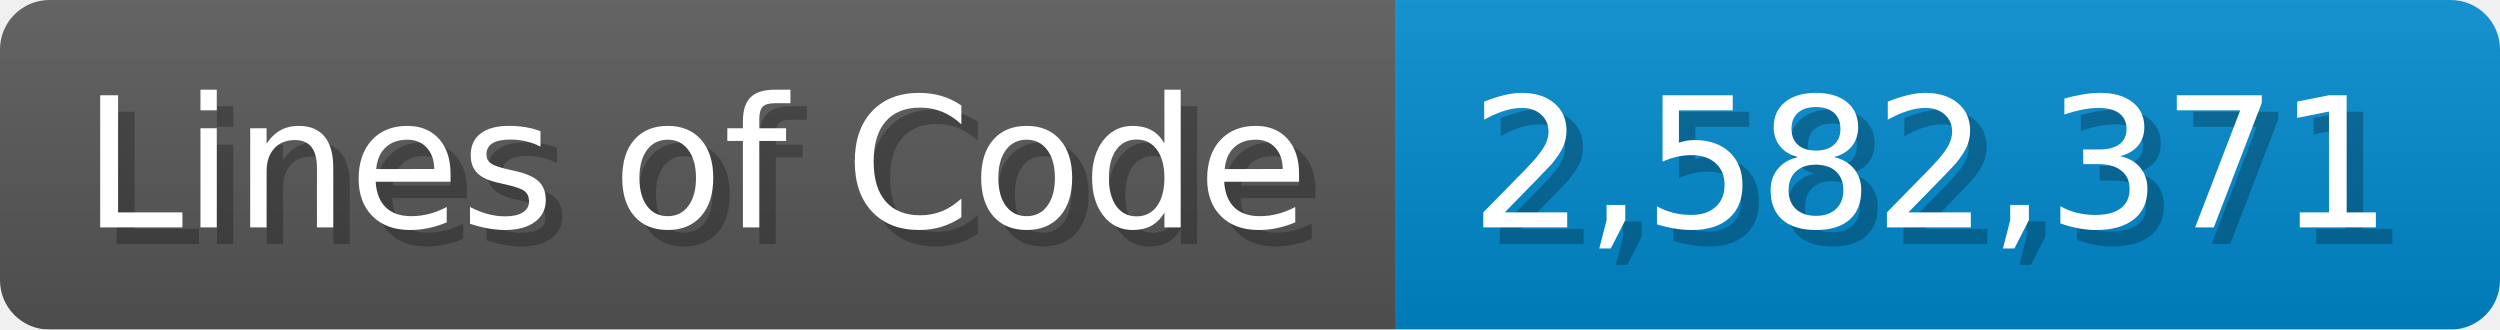
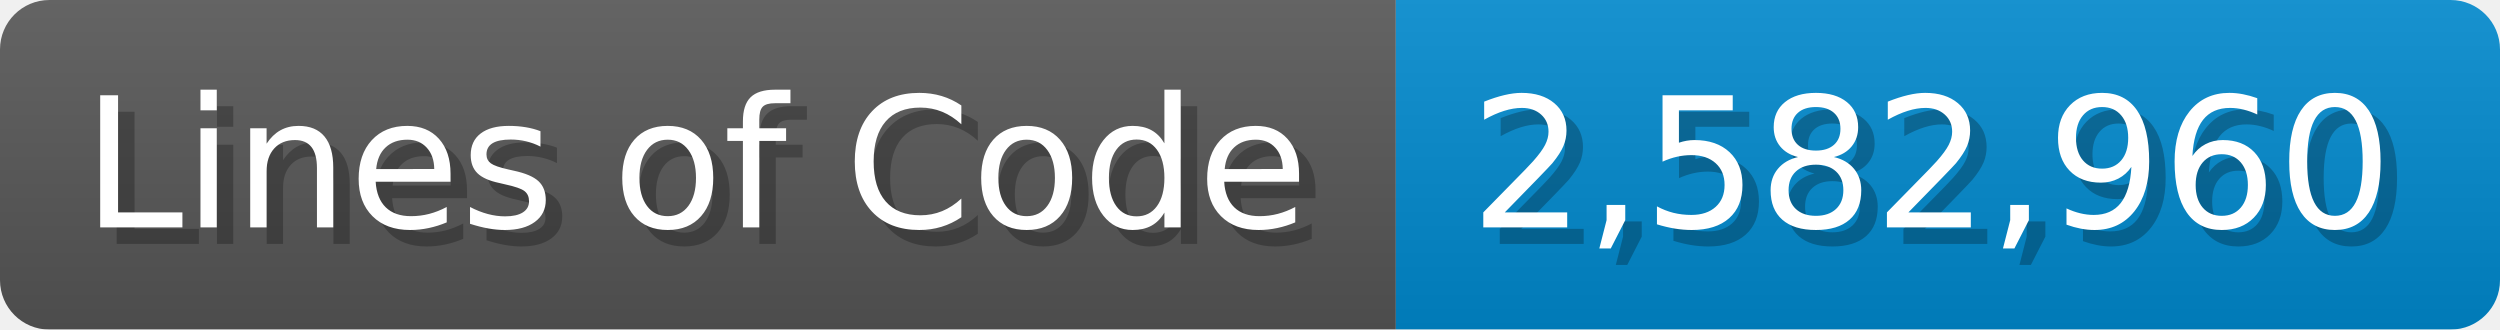
<svg xmlns="http://www.w3.org/2000/svg" width="151.7" height="20" viewBox="0 0 1517 200">
  <linearGradient id="a" x2="0" y2="100%">
    <stop offset="0" stop-opacity=".1" stop-color="#EEE" />
    <stop offset="1" stop-opacity=".1" />
  </linearGradient>
  <mask id="m">
    <rect width="1517" height="200" rx="30" fill="#FFF" />
  </mask>
  <g mask="url(#m)">
    <rect width="847" height="200" fill="#555" />
    <rect width="670" height="200" fill="#08C" x="847" />
    <rect width="1517" height="200" fill="url(#a)" />
  </g>
  <g fill="#fff" text-anchor="start" font-family="Verdana,DejaVu Sans,sans-serif" font-size="110">
    <text x="60" y="148" textLength="747" fill="#000" opacity="0.25">Lines of Code</text>
    <text x="50" y="138" textLength="747">Lines of Code</text>
-     <text x="902" y="148" textLength="570" fill="#000" opacity="0.25">2,582,371</text>
-     <text x="892" y="138" textLength="570">2,582,371</text>
+     <text x="902" y="148" textLength="570" fill="#000" opacity="0.25">2,582,960</text>
+     <text x="892" y="138" textLength="570">2,582,960</text>
  </g>
</svg>
